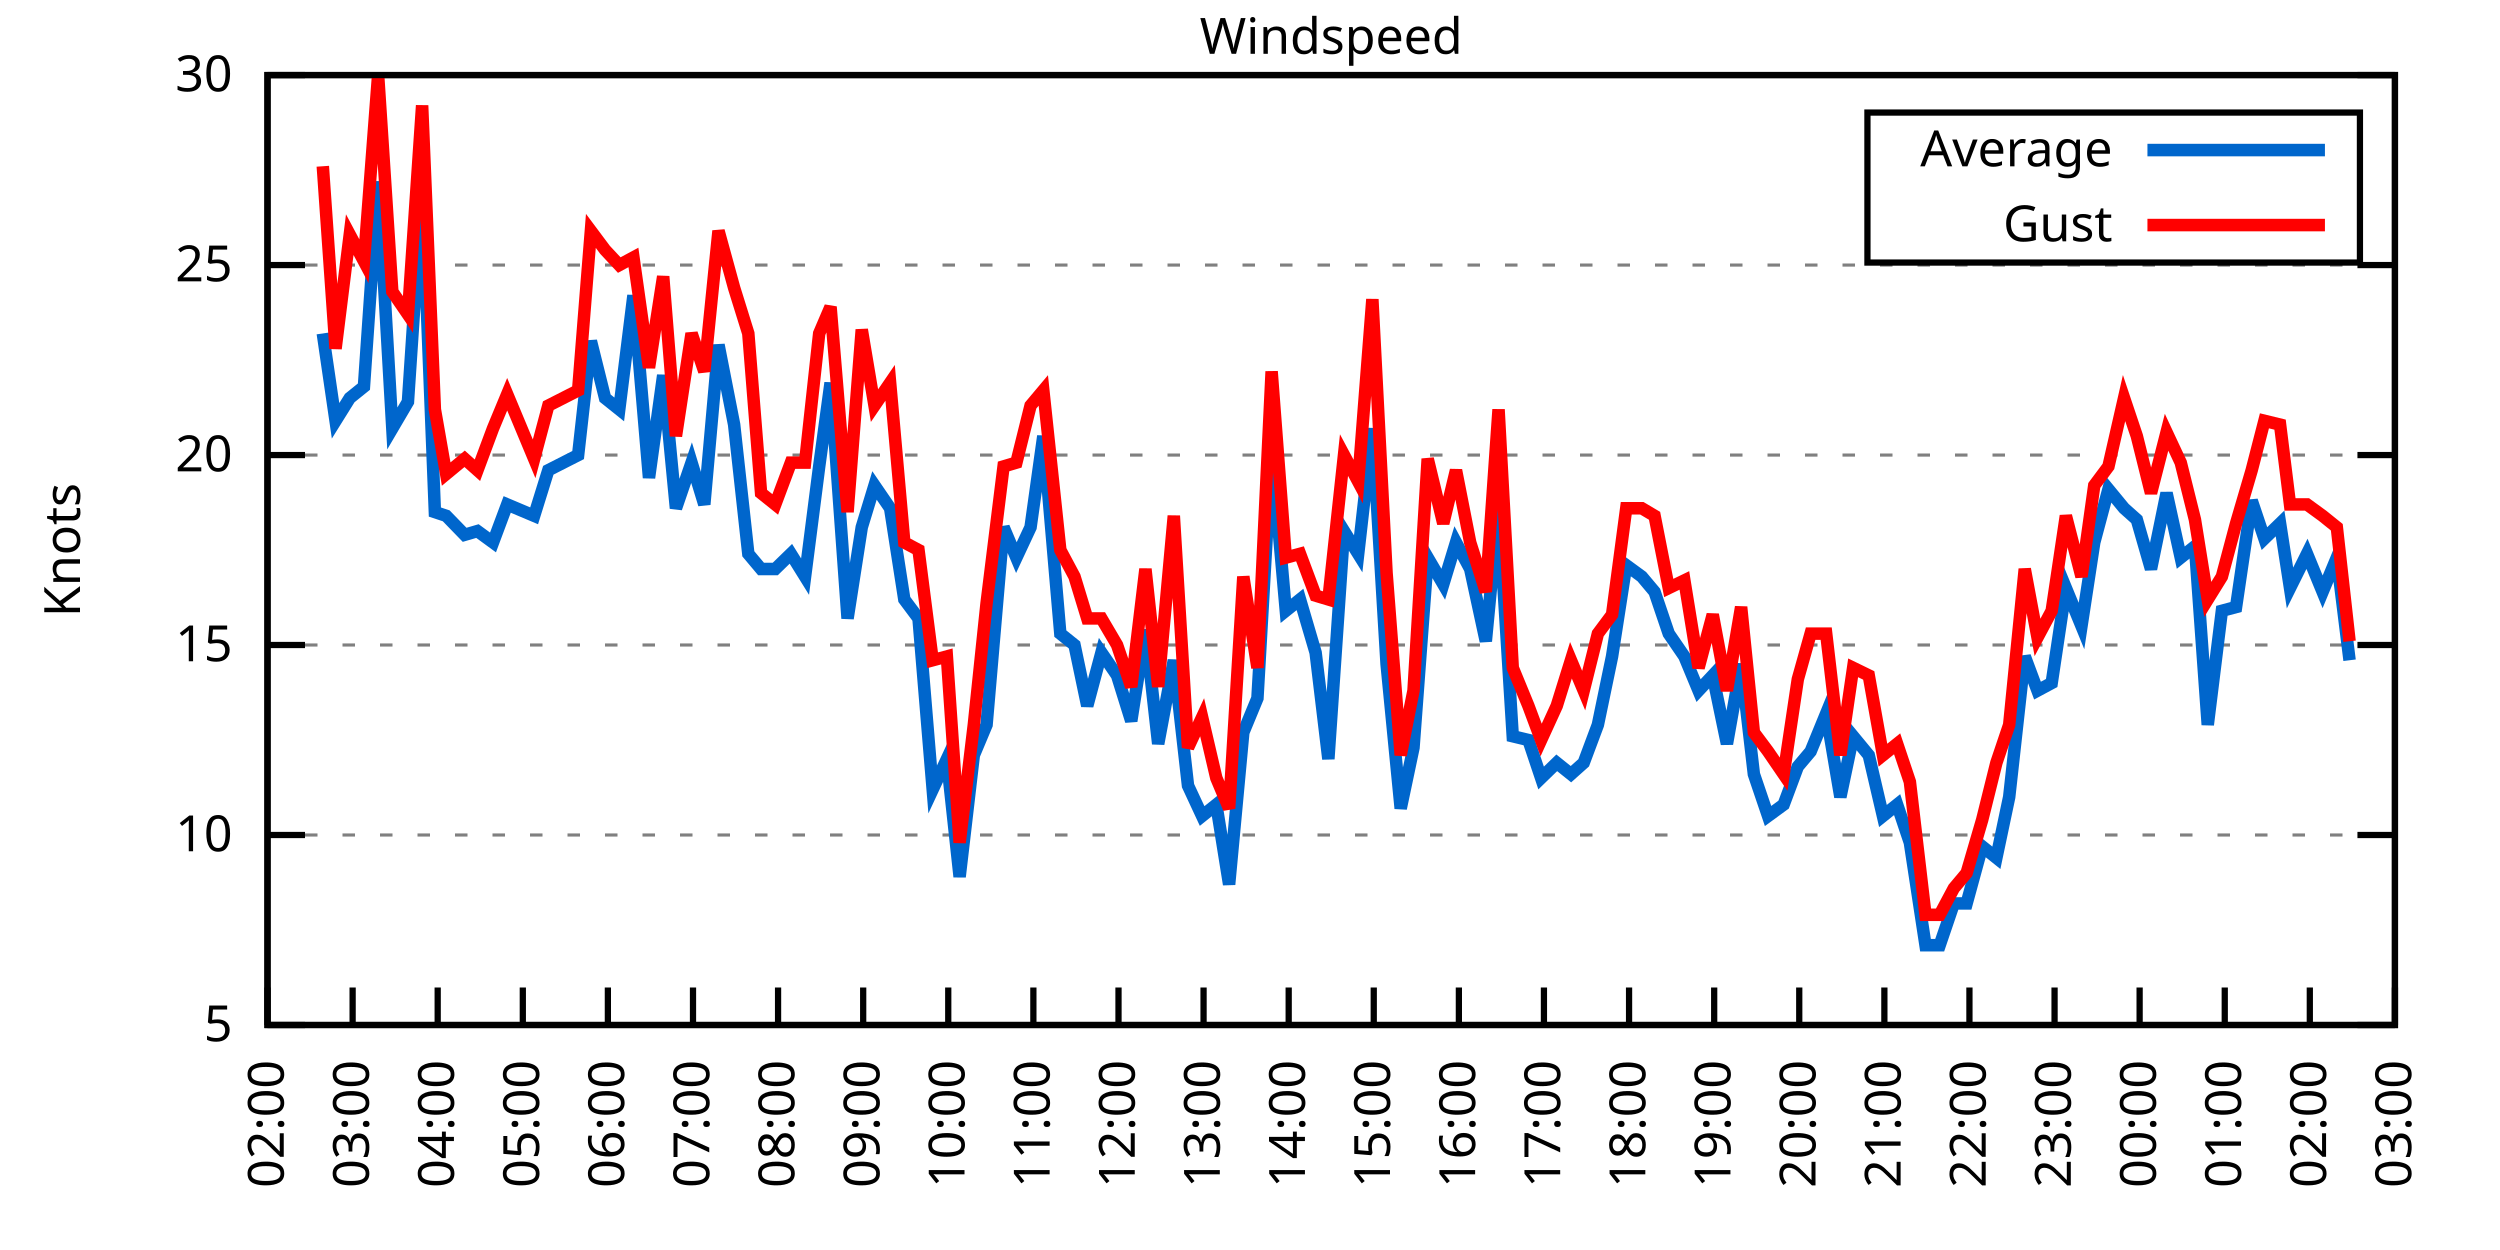
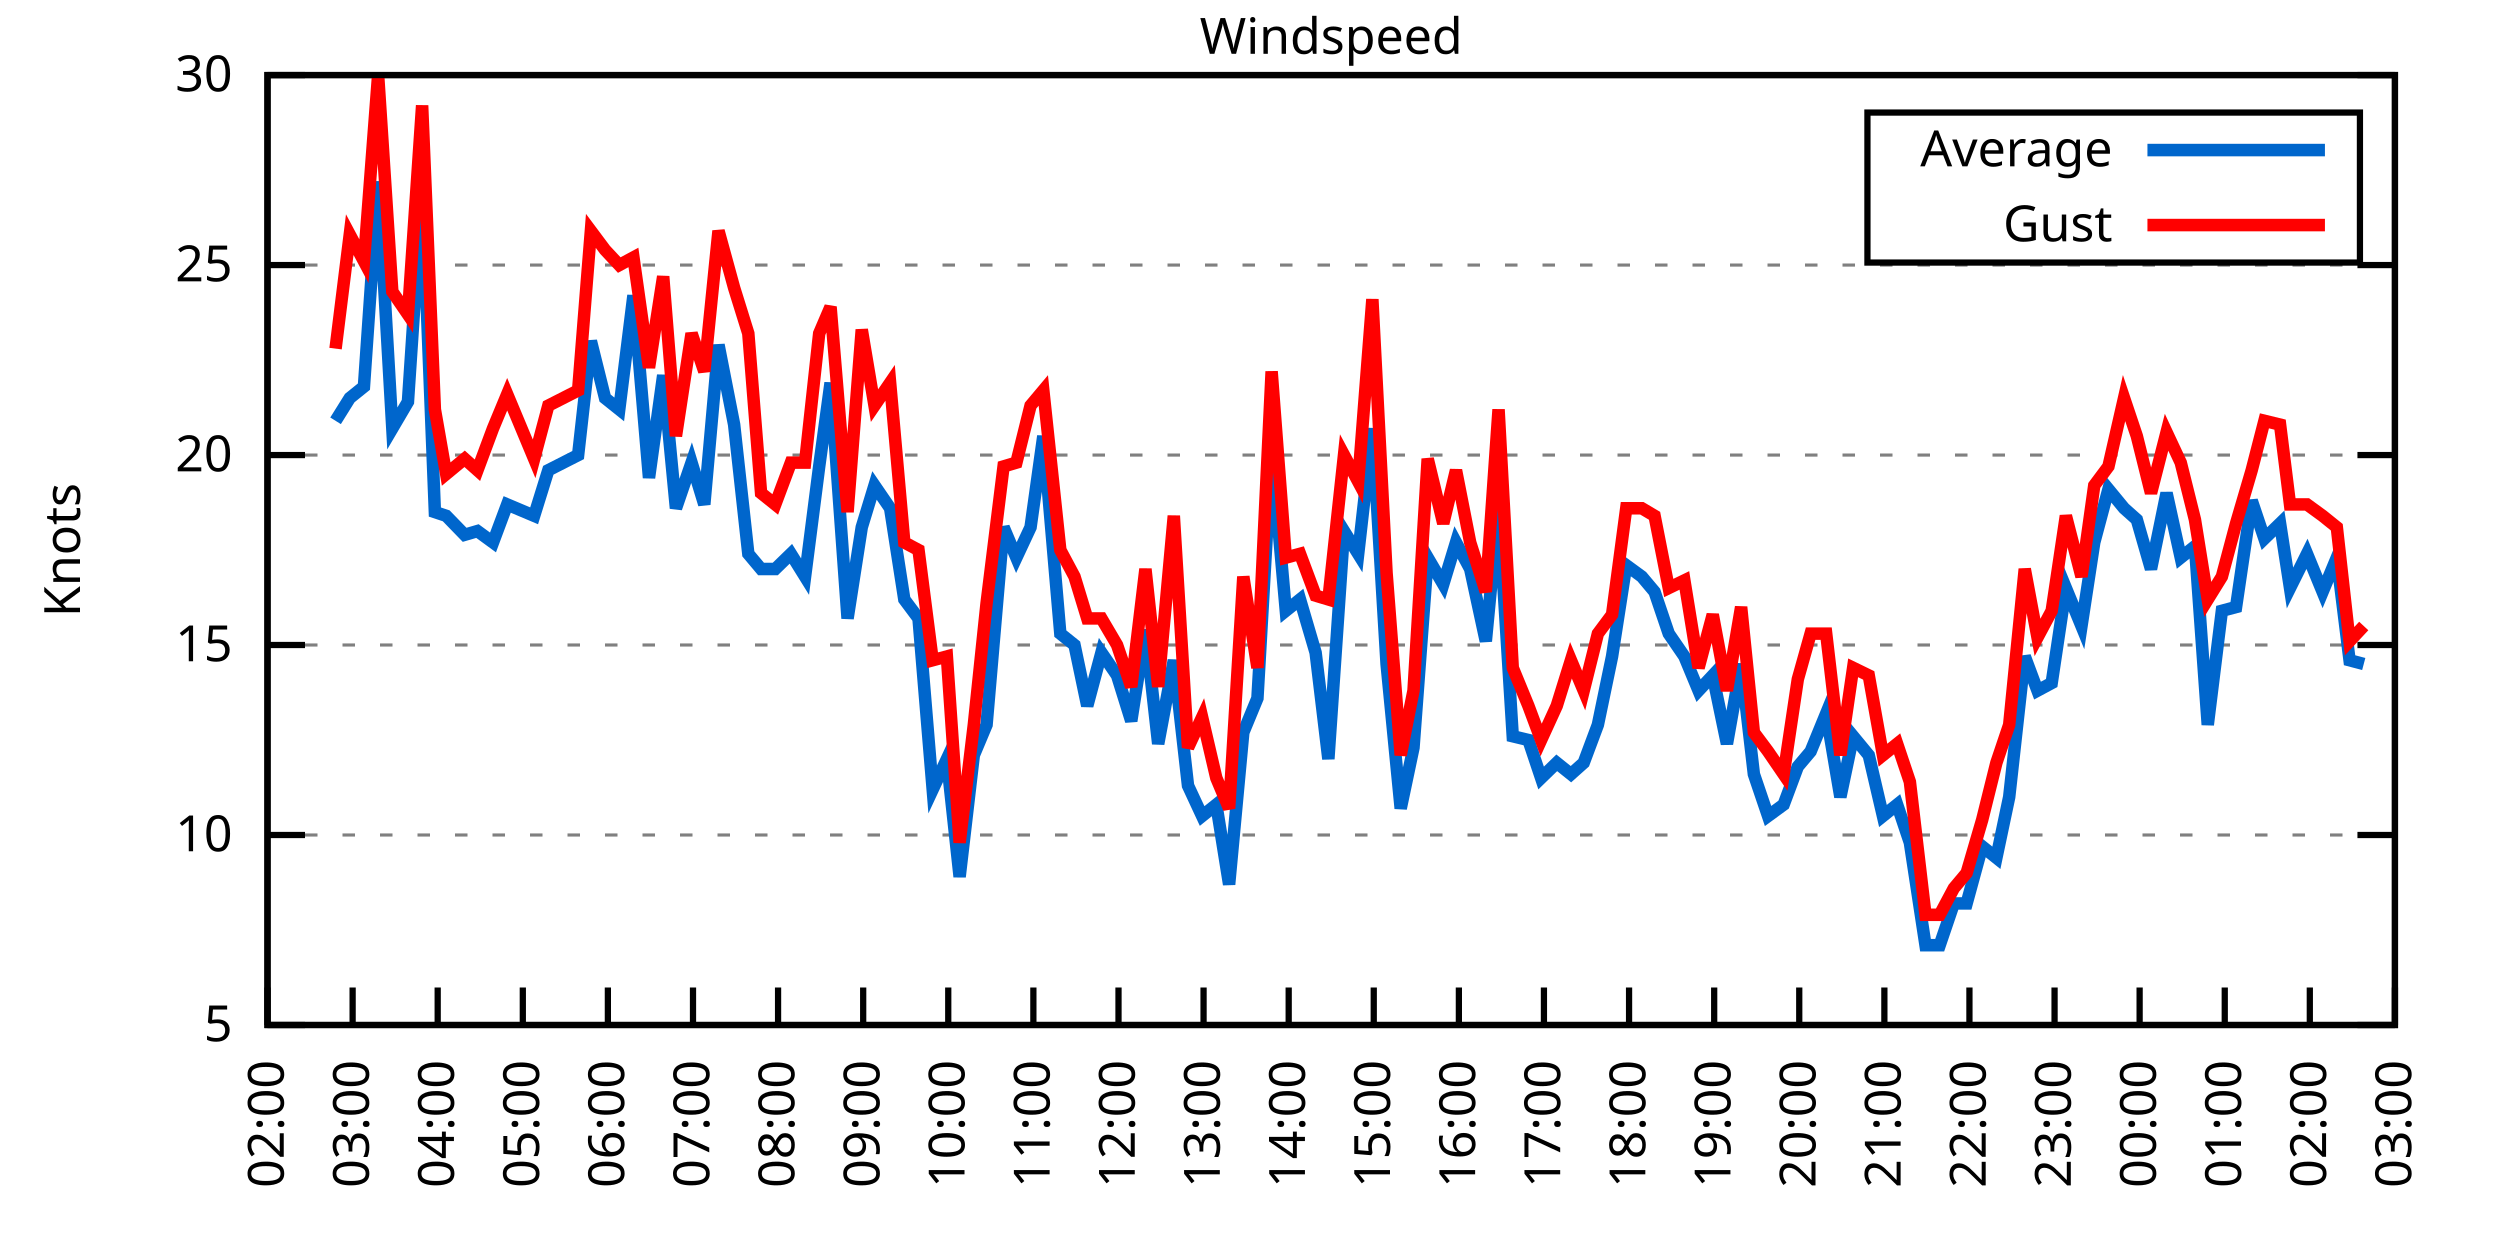
<svg xmlns="http://www.w3.org/2000/svg" xmlns:xlink="http://www.w3.org/1999/xlink" width="400" height="200" viewBox="0 0 400 200">
  <g id="gnuplot_canvas">
    <rect x="0" y="0" width="400" height="200" fill="none" />
    <defs>
      <circle id="gpDot" r="0.5" stroke-width="0.5" stroke="currentColor" />
      <path id="gpPt0" stroke-width="0.333" stroke="currentColor" d="M-1,0 h2 M0,-1 v2" />
      <path id="gpPt1" stroke-width="0.333" stroke="currentColor" d="M-1,-1 L1,1 M1,-1 L-1,1" />
      <path id="gpPt2" stroke-width="0.333" stroke="currentColor" d="M-1,0 L1,0 M0,-1 L0,1 M-1,-1 L1,1 M-1,1 L1,-1" />
      <rect id="gpPt3" stroke-width="0.333" stroke="currentColor" x="-1" y="-1" width="2" height="2" />
      <rect id="gpPt4" stroke-width="0.333" stroke="currentColor" fill="currentColor" x="-1" y="-1" width="2" height="2" />
      <circle id="gpPt5" stroke-width="0.333" stroke="currentColor" cx="0" cy="0" r="1" />
      <use xlink:href="#gpPt5" id="gpPt6" fill="currentColor" stroke="none" />
      <path id="gpPt7" stroke-width="0.333" stroke="currentColor" d="M0,-1.33 L-1.33,0.67 L1.33,0.67 z" />
      <use xlink:href="#gpPt7" id="gpPt8" fill="currentColor" stroke="none" />
      <use xlink:href="#gpPt7" id="gpPt9" stroke="currentColor" transform="rotate(180)" />
      <use xlink:href="#gpPt9" id="gpPt10" fill="currentColor" stroke="none" />
      <use xlink:href="#gpPt3" id="gpPt11" stroke="currentColor" transform="rotate(45)" />
      <use xlink:href="#gpPt11" id="gpPt12" fill="currentColor" stroke="none" />
      <path id="gpPt13" stroke-width="0.333" stroke="currentColor" d="M0,1.330 L1.265,0.411 L0.782,-1.067 L-0.782,-1.076 L-1.265,0.411 z" />
      <use xlink:href="#gpPt13" id="gpPt14" fill="currentColor" stroke="none" />
      <filter id="textbox" filterUnits="objectBoundingBox" x="0" y="0" height="1" width="1">
        <feFlood flood-color="white" flood-opacity="1" result="bgnd" />
        <feComposite in="SourceGraphic" in2="bgnd" operator="atop" />
      </filter>
      <filter id="greybox" filterUnits="objectBoundingBox" x="0" y="0" height="1" width="1">
        <feFlood flood-color="lightgrey" flood-opacity="1" result="grey" />
        <feComposite in="SourceGraphic" in2="grey" operator="atop" />
      </filter>
    </defs>
    <g fill="none" color="white" stroke="currentColor" stroke-width="1.00" stroke-linecap="butt" stroke-linejoin="miter">
</g>
    <g fill="none" color="black" stroke="currentColor" stroke-width="1.00" stroke-linecap="butt" stroke-linejoin="miter">
      <g stroke="none" shape-rendering="crispEdges">
        <polygon fill="rgb(255, 255, 255)" points="42.80,164.00 383.18,164.00 383.18,12.02 42.80,12.02 " />
      </g>
    </g>
    <g fill="none" color="black" stroke="currentColor" stroke-width="1.00" stroke-linecap="butt" stroke-linejoin="miter">
</g>
    <g fill="none" color="black" stroke="black" stroke-width="0.50" stroke-linecap="butt" stroke-linejoin="miter">
</g>
    <g fill="none" color="gray" stroke="currentColor" stroke-width="0.50" stroke-linecap="butt" stroke-linejoin="miter">
      <path stroke="gray" stroke-dasharray="2,4" class="gridline" d="M42.80,164.00 L383.19,164.00  " />
    </g>
    <g fill="none" color="gray" stroke="gray" stroke-width="1.00" stroke-linecap="butt" stroke-linejoin="miter">
</g>
    <g fill="none" color="black" stroke="currentColor" stroke-width="1.00" stroke-linecap="butt" stroke-linejoin="miter">
      <path stroke="black" d="M42.80,164.00 L48.80,164.00 M383.19,164.00 L377.19,164.00  " />
      <g transform="translate(37.20,166.60)" stroke="none" fill="black" font-family="Sans" font-size="8.00" text-anchor="end">
        <text>
          <tspan font-family="Sans"> 5</tspan>
        </text>
      </g>
    </g>
    <g fill="none" color="black" stroke="currentColor" stroke-width="1.00" stroke-linecap="butt" stroke-linejoin="miter">
</g>
    <g fill="none" color="black" stroke="black" stroke-width="0.50" stroke-linecap="butt" stroke-linejoin="miter">
</g>
    <g fill="none" color="gray" stroke="currentColor" stroke-width="0.50" stroke-linecap="butt" stroke-linejoin="miter">
      <path stroke="gray" stroke-dasharray="2,4" class="gridline" d="M42.80,133.60 L383.19,133.60  " />
    </g>
    <g fill="none" color="gray" stroke="gray" stroke-width="1.00" stroke-linecap="butt" stroke-linejoin="miter">
</g>
    <g fill="none" color="black" stroke="currentColor" stroke-width="1.00" stroke-linecap="butt" stroke-linejoin="miter">
      <path stroke="black" d="M42.80,133.60 L48.80,133.60 M383.19,133.60 L377.19,133.60  " />
      <g transform="translate(37.20,136.20)" stroke="none" fill="black" font-family="Sans" font-size="8.00" text-anchor="end">
        <text>
          <tspan font-family="Sans"> 10</tspan>
        </text>
      </g>
    </g>
    <g fill="none" color="black" stroke="currentColor" stroke-width="1.00" stroke-linecap="butt" stroke-linejoin="miter">
</g>
    <g fill="none" color="black" stroke="black" stroke-width="0.50" stroke-linecap="butt" stroke-linejoin="miter">
</g>
    <g fill="none" color="gray" stroke="currentColor" stroke-width="0.50" stroke-linecap="butt" stroke-linejoin="miter">
      <path stroke="gray" stroke-dasharray="2,4" class="gridline" d="M42.80,103.20 L383.19,103.20  " />
    </g>
    <g fill="none" color="gray" stroke="gray" stroke-width="1.00" stroke-linecap="butt" stroke-linejoin="miter">
</g>
    <g fill="none" color="black" stroke="currentColor" stroke-width="1.00" stroke-linecap="butt" stroke-linejoin="miter">
      <path stroke="black" d="M42.80,103.20 L48.80,103.20 M383.19,103.20 L377.19,103.20  " />
      <g transform="translate(37.20,105.80)" stroke="none" fill="black" font-family="Sans" font-size="8.00" text-anchor="end">
        <text>
          <tspan font-family="Sans"> 15</tspan>
        </text>
      </g>
    </g>
    <g fill="none" color="black" stroke="currentColor" stroke-width="1.00" stroke-linecap="butt" stroke-linejoin="miter">
</g>
    <g fill="none" color="black" stroke="black" stroke-width="0.50" stroke-linecap="butt" stroke-linejoin="miter">
</g>
    <g fill="none" color="gray" stroke="currentColor" stroke-width="0.50" stroke-linecap="butt" stroke-linejoin="miter">
      <path stroke="gray" stroke-dasharray="2,4" class="gridline" d="M42.80,72.81 L383.19,72.81  " />
    </g>
    <g fill="none" color="gray" stroke="gray" stroke-width="1.00" stroke-linecap="butt" stroke-linejoin="miter">
</g>
    <g fill="none" color="black" stroke="currentColor" stroke-width="1.00" stroke-linecap="butt" stroke-linejoin="miter">
      <path stroke="black" d="M42.80,72.81 L48.80,72.81 M383.19,72.81 L377.19,72.81  " />
      <g transform="translate(37.20,75.41)" stroke="none" fill="black" font-family="Sans" font-size="8.00" text-anchor="end">
        <text>
          <tspan font-family="Sans"> 20</tspan>
        </text>
      </g>
    </g>
    <g fill="none" color="black" stroke="currentColor" stroke-width="1.00" stroke-linecap="butt" stroke-linejoin="miter">
</g>
    <g fill="none" color="black" stroke="black" stroke-width="0.50" stroke-linecap="butt" stroke-linejoin="miter">
</g>
    <g fill="none" color="gray" stroke="currentColor" stroke-width="0.50" stroke-linecap="butt" stroke-linejoin="miter">
      <path stroke="gray" stroke-dasharray="2,4" class="gridline" d="M42.80,42.41 L383.19,42.41  " />
    </g>
    <g fill="none" color="gray" stroke="gray" stroke-width="1.00" stroke-linecap="butt" stroke-linejoin="miter">
</g>
    <g fill="none" color="black" stroke="currentColor" stroke-width="1.00" stroke-linecap="butt" stroke-linejoin="miter">
      <path stroke="black" d="M42.80,42.41 L48.80,42.41 M383.19,42.41 L377.19,42.41  " />
      <g transform="translate(37.20,45.01)" stroke="none" fill="black" font-family="Sans" font-size="8.00" text-anchor="end">
        <text>
          <tspan font-family="Sans"> 25</tspan>
        </text>
      </g>
    </g>
    <g fill="none" color="black" stroke="currentColor" stroke-width="1.00" stroke-linecap="butt" stroke-linejoin="miter">
</g>
    <g fill="none" color="black" stroke="black" stroke-width="0.50" stroke-linecap="butt" stroke-linejoin="miter">
</g>
    <g fill="none" color="gray" stroke="currentColor" stroke-width="0.50" stroke-linecap="butt" stroke-linejoin="miter">
      <path stroke="gray" stroke-dasharray="2,4" class="gridline" d="M42.80,12.01 L383.19,12.01  " />
    </g>
    <g fill="none" color="gray" stroke="gray" stroke-width="1.00" stroke-linecap="butt" stroke-linejoin="miter">
</g>
    <g fill="none" color="black" stroke="currentColor" stroke-width="1.00" stroke-linecap="butt" stroke-linejoin="miter">
      <path stroke="black" d="M42.80,12.01 L48.80,12.01 M383.19,12.01 L377.19,12.01  " />
      <g transform="translate(37.20,14.61)" stroke="none" fill="black" font-family="Sans" font-size="8.00" text-anchor="end">
        <text>
          <tspan font-family="Sans"> 30</tspan>
        </text>
      </g>
    </g>
    <g fill="none" color="black" stroke="currentColor" stroke-width="1.00" stroke-linecap="butt" stroke-linejoin="miter">
      <path stroke="black" d="M42.80,164.00 L42.80,158.00  " />
      <g transform="translate(45.40,169.60) rotate(270.00)" stroke="none" fill="black" font-family="Sans" font-size="8.00" text-anchor="end">
        <text>
          <tspan font-family="Sans">02:00</tspan>
        </text>
      </g>
    </g>
    <g fill="none" color="black" stroke="currentColor" stroke-width="1.00" stroke-linecap="butt" stroke-linejoin="miter">
      <path stroke="black" d="M56.42,164.00 L56.42,158.00  " />
      <g transform="translate(59.02,169.60) rotate(270.00)" stroke="none" fill="black" font-family="Sans" font-size="8.00" text-anchor="end">
        <text>
          <tspan font-family="Sans">03:00</tspan>
        </text>
      </g>
    </g>
    <g fill="none" color="black" stroke="currentColor" stroke-width="1.00" stroke-linecap="butt" stroke-linejoin="miter">
      <path stroke="black" d="M70.03,164.00 L70.03,158.00  " />
      <g transform="translate(72.63,169.60) rotate(270.00)" stroke="none" fill="black" font-family="Sans" font-size="8.00" text-anchor="end">
        <text>
          <tspan font-family="Sans">04:00</tspan>
        </text>
      </g>
    </g>
    <g fill="none" color="black" stroke="currentColor" stroke-width="1.00" stroke-linecap="butt" stroke-linejoin="miter">
      <path stroke="black" d="M83.65,164.00 L83.65,158.00  " />
      <g transform="translate(86.25,169.60) rotate(270.00)" stroke="none" fill="black" font-family="Sans" font-size="8.00" text-anchor="end">
        <text>
          <tspan font-family="Sans">05:00</tspan>
        </text>
      </g>
    </g>
    <g fill="none" color="black" stroke="currentColor" stroke-width="1.00" stroke-linecap="butt" stroke-linejoin="miter">
      <path stroke="black" d="M97.26,164.00 L97.26,158.00  " />
      <g transform="translate(99.86,169.60) rotate(270.00)" stroke="none" fill="black" font-family="Sans" font-size="8.00" text-anchor="end">
        <text>
          <tspan font-family="Sans">06:00</tspan>
        </text>
      </g>
    </g>
    <g fill="none" color="black" stroke="currentColor" stroke-width="1.00" stroke-linecap="butt" stroke-linejoin="miter">
      <path stroke="black" d="M110.88,164.00 L110.88,158.00  " />
      <g transform="translate(113.48,169.60) rotate(270.00)" stroke="none" fill="black" font-family="Sans" font-size="8.00" text-anchor="end">
        <text>
          <tspan font-family="Sans">07:00</tspan>
        </text>
      </g>
    </g>
    <g fill="none" color="black" stroke="currentColor" stroke-width="1.00" stroke-linecap="butt" stroke-linejoin="miter">
      <path stroke="black" d="M124.49,164.00 L124.49,158.00  " />
      <g transform="translate(127.09,169.60) rotate(270.00)" stroke="none" fill="black" font-family="Sans" font-size="8.00" text-anchor="end">
        <text>
          <tspan font-family="Sans">08:00</tspan>
        </text>
      </g>
    </g>
    <g fill="none" color="black" stroke="currentColor" stroke-width="1.00" stroke-linecap="butt" stroke-linejoin="miter">
      <path stroke="black" d="M138.11,164.00 L138.11,158.00  " />
      <g transform="translate(140.71,169.60) rotate(270.00)" stroke="none" fill="black" font-family="Sans" font-size="8.00" text-anchor="end">
        <text>
          <tspan font-family="Sans">09:00</tspan>
        </text>
      </g>
    </g>
    <g fill="none" color="black" stroke="currentColor" stroke-width="1.00" stroke-linecap="butt" stroke-linejoin="miter">
      <path stroke="black" d="M151.72,164.00 L151.72,158.00  " />
      <g transform="translate(154.32,169.60) rotate(270.00)" stroke="none" fill="black" font-family="Sans" font-size="8.00" text-anchor="end">
        <text>
          <tspan font-family="Sans">10:00</tspan>
        </text>
      </g>
    </g>
    <g fill="none" color="black" stroke="currentColor" stroke-width="1.00" stroke-linecap="butt" stroke-linejoin="miter">
      <path stroke="black" d="M165.34,164.00 L165.34,158.00  " />
      <g transform="translate(167.94,169.60) rotate(270.00)" stroke="none" fill="black" font-family="Sans" font-size="8.00" text-anchor="end">
        <text>
          <tspan font-family="Sans">11:00</tspan>
        </text>
      </g>
    </g>
    <g fill="none" color="black" stroke="currentColor" stroke-width="1.00" stroke-linecap="butt" stroke-linejoin="miter">
      <path stroke="black" d="M178.96,164.00 L178.96,158.00  " />
      <g transform="translate(181.56,169.60) rotate(270.00)" stroke="none" fill="black" font-family="Sans" font-size="8.00" text-anchor="end">
        <text>
          <tspan font-family="Sans">12:00</tspan>
        </text>
      </g>
    </g>
    <g fill="none" color="black" stroke="currentColor" stroke-width="1.00" stroke-linecap="butt" stroke-linejoin="miter">
      <path stroke="black" d="M192.57,164.00 L192.57,158.00  " />
      <g transform="translate(195.17,169.60) rotate(270.00)" stroke="none" fill="black" font-family="Sans" font-size="8.00" text-anchor="end">
        <text>
          <tspan font-family="Sans">13:00</tspan>
        </text>
      </g>
    </g>
    <g fill="none" color="black" stroke="currentColor" stroke-width="1.00" stroke-linecap="butt" stroke-linejoin="miter">
      <path stroke="black" d="M206.19,164.00 L206.19,158.00  " />
      <g transform="translate(208.79,169.60) rotate(270.00)" stroke="none" fill="black" font-family="Sans" font-size="8.00" text-anchor="end">
        <text>
          <tspan font-family="Sans">14:00</tspan>
        </text>
      </g>
    </g>
    <g fill="none" color="black" stroke="currentColor" stroke-width="1.00" stroke-linecap="butt" stroke-linejoin="miter">
      <path stroke="black" d="M219.80,164.00 L219.80,158.00  " />
      <g transform="translate(222.40,169.60) rotate(270.00)" stroke="none" fill="black" font-family="Sans" font-size="8.00" text-anchor="end">
        <text>
          <tspan font-family="Sans">15:00</tspan>
        </text>
      </g>
    </g>
    <g fill="none" color="black" stroke="currentColor" stroke-width="1.00" stroke-linecap="butt" stroke-linejoin="miter">
      <path stroke="black" d="M233.42,164.00 L233.42,158.00  " />
      <g transform="translate(236.02,169.60) rotate(270.00)" stroke="none" fill="black" font-family="Sans" font-size="8.00" text-anchor="end">
        <text>
          <tspan font-family="Sans">16:00</tspan>
        </text>
      </g>
    </g>
    <g fill="none" color="black" stroke="currentColor" stroke-width="1.00" stroke-linecap="butt" stroke-linejoin="miter">
      <path stroke="black" d="M247.03,164.00 L247.03,158.00  " />
      <g transform="translate(249.63,169.60) rotate(270.00)" stroke="none" fill="black" font-family="Sans" font-size="8.00" text-anchor="end">
        <text>
          <tspan font-family="Sans">17:00</tspan>
        </text>
      </g>
    </g>
    <g fill="none" color="black" stroke="currentColor" stroke-width="1.00" stroke-linecap="butt" stroke-linejoin="miter">
      <path stroke="black" d="M260.65,164.00 L260.65,158.00  " />
      <g transform="translate(263.25,169.60) rotate(270.00)" stroke="none" fill="black" font-family="Sans" font-size="8.00" text-anchor="end">
        <text>
          <tspan font-family="Sans">18:00</tspan>
        </text>
      </g>
    </g>
    <g fill="none" color="black" stroke="currentColor" stroke-width="1.00" stroke-linecap="butt" stroke-linejoin="miter">
      <path stroke="black" d="M274.27,164.00 L274.27,158.00  " />
      <g transform="translate(276.87,169.60) rotate(270.00)" stroke="none" fill="black" font-family="Sans" font-size="8.00" text-anchor="end">
        <text>
          <tspan font-family="Sans">19:00</tspan>
        </text>
      </g>
    </g>
    <g fill="none" color="black" stroke="currentColor" stroke-width="1.00" stroke-linecap="butt" stroke-linejoin="miter">
      <path stroke="black" d="M287.88,164.00 L287.88,158.00  " />
      <g transform="translate(290.48,169.60) rotate(270.00)" stroke="none" fill="black" font-family="Sans" font-size="8.00" text-anchor="end">
        <text>
          <tspan font-family="Sans">20:00</tspan>
        </text>
      </g>
    </g>
    <g fill="none" color="black" stroke="currentColor" stroke-width="1.00" stroke-linecap="butt" stroke-linejoin="miter">
      <path stroke="black" d="M301.50,164.00 L301.50,158.00  " />
      <g transform="translate(304.10,169.60) rotate(270.00)" stroke="none" fill="black" font-family="Sans" font-size="8.00" text-anchor="end">
        <text>
          <tspan font-family="Sans">21:00</tspan>
        </text>
      </g>
    </g>
    <g fill="none" color="black" stroke="currentColor" stroke-width="1.00" stroke-linecap="butt" stroke-linejoin="miter">
      <path stroke="black" d="M315.11,164.00 L315.11,158.00  " />
      <g transform="translate(317.71,169.60) rotate(270.00)" stroke="none" fill="black" font-family="Sans" font-size="8.00" text-anchor="end">
        <text>
          <tspan font-family="Sans">22:00</tspan>
        </text>
      </g>
    </g>
    <g fill="none" color="black" stroke="currentColor" stroke-width="1.00" stroke-linecap="butt" stroke-linejoin="miter">
      <path stroke="black" d="M328.73,164.00 L328.73,158.00  " />
      <g transform="translate(331.33,169.60) rotate(270.00)" stroke="none" fill="black" font-family="Sans" font-size="8.00" text-anchor="end">
        <text>
          <tspan font-family="Sans">23:00</tspan>
        </text>
      </g>
    </g>
    <g fill="none" color="black" stroke="currentColor" stroke-width="1.00" stroke-linecap="butt" stroke-linejoin="miter">
      <path stroke="black" d="M342.34,164.00 L342.34,158.00  " />
      <g transform="translate(344.94,169.60) rotate(270.00)" stroke="none" fill="black" font-family="Sans" font-size="8.00" text-anchor="end">
        <text>
          <tspan font-family="Sans">00:00</tspan>
        </text>
      </g>
    </g>
    <g fill="none" color="black" stroke="currentColor" stroke-width="1.00" stroke-linecap="butt" stroke-linejoin="miter">
      <path stroke="black" d="M355.96,164.00 L355.96,158.00  " />
      <g transform="translate(358.56,169.60) rotate(270.00)" stroke="none" fill="black" font-family="Sans" font-size="8.00" text-anchor="end">
        <text>
          <tspan font-family="Sans">01:00</tspan>
        </text>
      </g>
    </g>
    <g fill="none" color="black" stroke="currentColor" stroke-width="1.00" stroke-linecap="butt" stroke-linejoin="miter">
      <path stroke="black" d="M369.57,164.00 L369.57,158.00  " />
      <g transform="translate(372.17,169.60) rotate(270.00)" stroke="none" fill="black" font-family="Sans" font-size="8.00" text-anchor="end">
        <text>
          <tspan font-family="Sans">02:00</tspan>
        </text>
      </g>
    </g>
    <g fill="none" color="black" stroke="currentColor" stroke-width="1.00" stroke-linecap="butt" stroke-linejoin="miter">
      <path stroke="black" d="M383.19,164.00 L383.19,158.00  " />
      <g transform="translate(385.79,169.60) rotate(270.00)" stroke="none" fill="black" font-family="Sans" font-size="8.00" text-anchor="end">
        <text>
          <tspan font-family="Sans">03:00</tspan>
        </text>
      </g>
    </g>
    <g fill="none" color="black" stroke="currentColor" stroke-width="1.00" stroke-linecap="butt" stroke-linejoin="miter">
</g>
    <g fill="none" color="black" stroke="currentColor" stroke-width="1.00" stroke-linecap="butt" stroke-linejoin="miter">
      <path stroke="black" d="M42.80,12.01 L42.80,164.00 L383.19,164.00 L383.19,12.01 L42.80,12.01 Z  " />
    </g>
    <g fill="none" color="black" stroke="currentColor" stroke-width="1.00" stroke-linecap="butt" stroke-linejoin="miter">
</g>
    <g fill="none" color="black" stroke="currentColor" stroke-width="1.00" stroke-linecap="butt" stroke-linejoin="miter">
      <path stroke="black" d="M298.79,42.01 L298.79,18.01 L377.59,18.01 L377.59,42.01 L298.79,42.01 Z  " />
    </g>
    <g id="Windspeed_plot_1">
      <g fill="none" color="white" stroke="black" stroke-width="2.00" stroke-linecap="butt" stroke-linejoin="miter">
</g>
      <g fill="none" color="black" stroke="currentColor" stroke-width="2.00" stroke-linecap="butt" stroke-linejoin="miter">
        <g transform="translate(337.99,26.61)" stroke="none" fill="black" font-family="Sans" font-size="8.00" text-anchor="end">
          <text>
            <tspan font-family="Sans">Average</tspan>
          </text>
        </g>
      </g>
      <g fill="none" color="black" stroke="currentColor" stroke-width="2.00" stroke-linecap="butt" stroke-linejoin="miter">
-         <path stroke="rgb(  0, 102, 204)" d="M343.59,24.01 L371.99,24.01 M51.65,53.35 L53.69,67.33 L55.96,63.69 L58.23,61.86 L60.50,29.03 L62.77,68.55   L65.27,64.29 L67.54,30.25 L69.58,81.93 L71.39,82.53 L74.34,85.57 L76.39,84.97 L78.88,86.79 L81.15,80.71   L85.46,82.53 L87.73,75.24 L92.50,72.81 L94.54,54.57 L96.81,63.69 L99.08,65.51 L101.35,47.27 L103.84,76.45   L106.11,60.04 L108.15,81.32 L110.65,74.02 L112.69,80.71 L114.96,55.18 L117.46,67.94 L119.73,88.61 L121.77,91.04   L124.04,91.04 L126.54,88.61 L128.81,92.26 L131.07,74.63 L132.89,61.25 L135.61,98.95 L137.88,84.36 L139.92,77.67   L142.42,81.32 L144.69,95.91 L146.96,98.95 L149.23,126.31 L151.50,121.44 L153.54,140.29 L155.81,120.83 L157.85,115.97   L160.57,84.36 L162.62,89.22 L164.89,84.36 L166.93,69.77 L169.65,101.38 L171.92,103.20 L173.96,112.93 L176.23,104.42   L178.73,108.07 L181.00,115.36 L183.27,100.77 L185.31,119.01 L187.81,105.64 L190.08,125.70 L192.34,130.56 L194.61,128.74   L196.66,141.51 L198.93,117.19 L201.19,111.72 L203.46,72.20 L205.73,97.73 L208.00,95.91 L210.50,104.42 L212.54,121.44   L215.04,84.97 L217.31,88.61 L219.58,68.55 L221.85,106.24 L224.11,129.35 L226.16,119.62 L228.43,89.22 L230.92,93.48   L232.96,86.79 L235.23,91.04 L237.73,102.60 L239.77,81.32 L242.04,117.80 L244.54,118.40 L246.58,124.48 L249.08,122.05   L251.35,123.87 L253.39,122.05 L255.66,115.97 L257.93,105.03 L260.20,90.44 L262.69,92.26 L264.73,94.69 L267.00,101.38   L269.50,105.03 L271.77,110.50 L274.04,108.07 L276.31,119.01 L278.58,106.24 L280.62,123.87 L282.89,130.56 L285.38,128.74   L287.65,122.66 L289.70,120.23 L292.19,114.15 L294.46,127.52 L296.50,117.80 L299.00,120.83 L301.27,130.56 L303.54,128.74   L305.58,134.82 L308.08,151.23 L310.35,151.23 L312.62,144.55 L314.66,144.55 L317.15,135.43 L319.42,137.25 L321.47,127.52   L323.96,105.03 L326.00,110.50 L328.27,109.28 L330.54,94.08 L333.04,100.16 L335.08,86.79 L337.35,78.28 L339.85,81.32   L341.89,83.14 L344.16,91.04 L346.65,78.89 L348.92,89.22 L351.19,87.40 L353.24,115.97 L355.50,97.73 L357.77,97.12   L360.27,80.10 L362.31,86.18 L364.81,83.75 L366.40,94.08 L369.12,88.61 L371.62,94.69 L373.89,89.22 L375.93,105.64    " />
+         <path stroke="rgb(  0, 102, 204)" d="M343.59,24.01 L371.99,24.01 M53.69,67.33 L55.96,63.69 L58.23,61.86 L60.50,29.03 L62.77,68.55 L65.27,64.29   L67.54,30.25 L69.58,81.93 L71.39,82.53 L74.34,85.57 L76.39,84.97 L78.88,86.79 L81.15,80.71 L85.46,82.53   L87.73,75.24 L92.50,72.81 L94.54,54.57 L96.81,63.69 L99.08,65.51 L101.35,47.27 L103.84,76.45 L106.11,60.04   L108.15,81.32 L110.65,74.02 L112.69,80.71 L114.96,55.18 L117.46,67.94 L119.73,88.61 L121.77,91.04 L124.04,91.04   L126.54,88.61 L128.81,92.26 L131.07,74.63 L132.89,61.25 L135.61,98.95 L137.88,84.36 L139.92,77.67 L142.42,81.32   L144.69,95.91 L146.96,98.95 L149.23,126.31 L151.50,121.44 L153.54,140.29 L155.81,120.83 L157.85,115.97 L160.57,84.36   L162.62,89.22 L164.89,84.36 L166.93,69.77 L169.65,101.38 L171.92,103.20 L173.96,112.93 L176.23,104.42 L178.73,108.07   L181.00,115.36 L183.27,100.77 L185.31,119.01 L187.81,105.64 L190.08,125.70 L192.34,130.56 L194.61,128.74 L196.66,141.51   L198.93,117.19 L201.19,111.72 L203.46,72.20 L205.73,97.73 L208.00,95.91 L210.50,104.42 L212.54,121.44 L215.04,84.97   L217.31,88.61 L219.58,68.55 L221.85,106.24 L224.11,129.35 L226.16,119.62 L228.43,89.22 L230.92,93.48 L232.96,86.79   L235.23,91.04 L237.73,102.60 L239.77,81.32 L242.04,117.80 L244.54,118.40 L246.58,124.48 L249.08,122.05 L251.35,123.87   L253.39,122.05 L255.66,115.97 L257.93,105.03 L260.20,90.44 L262.69,92.26 L264.73,94.69 L267.00,101.38 L269.50,105.03   L271.77,110.50 L274.04,108.07 L276.31,119.01 L278.58,106.24 L280.62,123.87 L282.89,130.56 L285.38,128.74 L287.65,122.66   L289.70,120.23 L292.19,114.15 L294.46,127.52 L296.50,117.80 L299.00,120.83 L301.27,130.56 L303.54,128.74 L305.58,134.82   L308.08,151.23 L310.35,151.23 L312.62,144.55 L314.66,144.55 L317.15,135.43 L319.42,137.25 L321.47,127.52 L323.96,105.03   L326.00,110.50 L328.27,109.28 L330.54,94.08 L333.04,100.16 L335.08,86.79 L337.35,78.28 L339.85,81.32 L341.89,83.14   L344.16,91.04 L346.65,78.89 L348.92,89.22 L351.19,87.40 L353.24,115.97 L355.50,97.73 L357.77,97.12 L360.27,80.10   L362.31,86.18 L364.81,83.75 L366.40,94.08 L369.12,88.61 L371.62,94.69 L373.89,89.22 L375.93,105.64 L378.20,106.24    " />
      </g>
    </g>
    <g id="Windspeed_plot_2">
      <g fill="none" color="black" stroke="currentColor" stroke-width="2.00" stroke-linecap="butt" stroke-linejoin="miter">
        <g transform="translate(337.99,38.61)" stroke="none" fill="black" font-family="Sans" font-size="8.00" text-anchor="end">
          <text>
            <tspan font-family="Sans">Gust</tspan>
          </text>
        </g>
      </g>
      <g fill="none" color="black" stroke="currentColor" stroke-width="2.00" stroke-linecap="butt" stroke-linejoin="miter">
-         <path stroke="rgb(255,   0,   0)" d="M343.59,36.01 L371.99,36.01 M51.65,26.60 L53.69,55.78 L55.96,37.54 L58.23,41.80 L60.50,12.01 L62.77,46.66   L65.27,50.31 L67.54,16.87 L69.58,65.51 L71.39,75.85 L74.34,73.41 L76.39,75.24 L78.88,68.55 L81.15,63.08   L85.46,73.41 L87.73,64.90 L92.50,62.47 L94.54,36.94 L96.81,39.98 L99.08,42.41 L101.35,41.19 L103.84,58.82   L106.11,44.23 L108.15,69.77 L110.65,53.35 L112.69,59.43 L114.96,36.94 L117.46,46.06 L119.73,53.35 L121.77,78.89   L124.04,80.71 L126.54,74.02 L128.81,74.02 L131.07,53.35 L132.89,49.10 L135.61,81.93 L137.88,52.74 L139.92,64.90   L142.42,61.25 L144.69,86.79 L146.96,88.00 L149.23,105.64 L151.50,105.03 L153.54,134.82 L155.81,115.97 L157.85,96.52   L160.57,74.63 L162.62,74.02 L164.89,64.90 L166.93,62.47 L169.65,88.00 L171.92,92.26 L173.96,98.95 L176.23,98.95   L178.73,103.20 L181.00,109.89 L183.27,91.04 L185.31,109.89 L187.81,82.53 L190.08,119.62 L192.34,114.76 L194.61,124.48   L196.66,129.35 L198.93,92.26 L201.19,106.85 L203.46,59.43 L205.73,89.22 L208.00,88.61 L210.50,95.30 L212.54,95.91   L215.04,72.81 L217.31,77.06 L219.58,47.88 L221.85,91.65 L224.11,120.83 L226.16,110.50 L228.43,73.41 L230.92,83.75   L232.96,75.24 L235.23,86.79 L237.73,94.69 L239.77,65.51 L242.04,106.85 L244.54,112.93 L246.58,118.40 L249.08,112.93   L251.35,105.64 L253.39,110.50 L255.66,101.38 L257.93,98.34 L260.20,81.32 L262.69,81.32 L264.73,82.53 L267.00,94.08   L269.50,92.87 L271.77,106.85 L274.04,98.34 L276.31,110.50 L278.58,97.12 L280.62,117.19 L282.89,120.23 L285.38,123.87   L287.65,108.68 L289.70,101.38 L292.19,101.38 L294.46,120.83 L296.50,106.85 L299.00,108.07 L301.27,120.83 L303.54,119.01   L305.58,125.09 L308.08,146.37 L310.35,146.37 L312.62,142.11 L314.66,139.68 L317.15,131.17 L319.42,122.05 L321.47,115.97   L323.96,91.04 L326.00,101.99 L328.27,97.73 L330.54,82.53 L333.04,92.26 L335.08,77.67 L337.35,74.63 L339.85,63.69   L341.89,69.77 L344.16,78.89 L346.65,69.16 L348.92,74.02 L351.19,83.14 L353.24,95.91 L355.50,92.26 L357.77,83.75   L360.27,75.24 L362.31,67.33 L364.81,67.94 L366.40,80.71 L369.12,80.71 L371.62,82.53 L373.89,84.36 L375.93,102.60    " />
+         <path stroke="rgb(255,   0,   0)" d="M343.59,36.01 L371.99,36.01 M53.69,55.78 L55.96,37.54 L58.23,41.80 L60.50,12.01 L62.77,46.66 L65.27,50.31   L67.54,16.87 L69.58,65.51 L71.39,75.85 L74.34,73.41 L76.39,75.24 L78.88,68.55 L81.15,63.08 L85.46,73.41   L87.73,64.90 L92.50,62.47 L94.54,36.94 L96.81,39.98 L99.08,42.41 L101.35,41.19 L103.84,58.82 L106.11,44.23   L108.15,69.77 L110.65,53.35 L112.69,59.43 L114.96,36.94 L117.46,46.06 L119.73,53.35 L121.77,78.89 L124.04,80.71   L126.54,74.02 L128.81,74.02 L131.07,53.35 L132.89,49.10 L135.61,81.93 L137.88,52.74 L139.92,64.90 L142.42,61.25   L144.69,86.79 L146.96,88.00 L149.23,105.64 L151.50,105.03 L153.54,134.82 L155.81,115.97 L157.85,96.52 L160.57,74.63   L162.62,74.02 L164.89,64.90 L166.93,62.47 L169.65,88.00 L171.92,92.26 L173.96,98.95 L176.23,98.95 L178.73,103.20   L181.00,109.89 L183.27,91.04 L185.31,109.89 L187.81,82.53 L190.08,119.62 L192.34,114.76 L194.61,124.48 L196.66,129.35   L198.93,92.26 L201.19,106.85 L203.46,59.43 L205.73,89.22 L208.00,88.61 L210.50,95.30 L212.54,95.91 L215.04,72.81   L217.31,77.06 L219.58,47.88 L221.85,91.65 L224.11,120.83 L226.16,110.50 L228.43,73.41 L230.92,83.75 L232.96,75.24   L235.23,86.79 L237.73,94.69 L239.77,65.51 L242.04,106.85 L244.54,112.93 L246.58,118.40 L249.08,112.93 L251.35,105.64   L253.39,110.50 L255.66,101.38 L257.93,98.34 L260.20,81.32 L262.69,81.32 L264.73,82.53 L267.00,94.08 L269.50,92.87   L271.77,106.85 L274.04,98.34 L276.31,110.50 L278.58,97.12 L280.62,117.19 L282.89,120.23 L285.38,123.87 L287.65,108.68   L289.70,101.38 L292.19,101.38 L294.46,120.83 L296.50,106.85 L299.00,108.07 L301.27,120.83 L303.54,119.01 L305.58,125.09   L308.08,146.37 L310.35,146.37 L312.62,142.11 L314.66,139.68 L317.15,131.17 L319.42,122.05 L321.47,115.97 L323.96,91.04   L326.00,101.99 L328.27,97.73 L330.54,82.53 L333.04,92.26 L335.08,77.67 L337.35,74.63 L339.85,63.69 L341.89,69.77   L344.16,78.89 L346.65,69.16 L348.92,74.02 L351.19,83.14 L353.24,95.91 L355.50,92.26 L357.77,83.75 L360.27,75.24   L362.31,67.33 L364.81,67.94 L366.40,80.71 L369.12,80.71 L371.62,82.53 L373.89,84.36 L375.93,102.60 L378.20,100.16    " />
      </g>
    </g>
    <g fill="none" color="black" stroke="currentColor" stroke-width="2.00" stroke-linecap="butt" stroke-linejoin="miter">
</g>
    <g fill="none" color="black" stroke="black" stroke-width="1.00" stroke-linecap="butt" stroke-linejoin="miter">
</g>
    <g fill="none" color="black" stroke="currentColor" stroke-width="1.00" stroke-linecap="butt" stroke-linejoin="miter">
      <path stroke="black" d="M42.80,12.01 L42.80,164.00 L383.19,164.00 L383.19,12.01 L42.80,12.01 Z  " />
      <g transform="translate(12.80,88.01) rotate(270.00)" stroke="none" fill="black" font-family="Sans" font-size="8.00" text-anchor="middle">
        <text>
          <tspan font-family="Sans">Knots</tspan>
        </text>
      </g>
    </g>
    <g fill="none" color="black" stroke="currentColor" stroke-width="1.00" stroke-linecap="butt" stroke-linejoin="miter">
</g>
    <g fill="none" color="black" stroke="currentColor" stroke-width="1.00" stroke-linecap="butt" stroke-linejoin="miter">
      <g transform="translate(212.99,8.61)" stroke="none" fill="black" font-family="Sans" font-size="8.00" text-anchor="middle">
        <text>
          <tspan font-family="Sans">Windspeed</tspan>
        </text>
      </g>
    </g>
    <g fill="none" color="black" stroke="currentColor" stroke-width="1.00" stroke-linecap="butt" stroke-linejoin="miter">
</g>
  </g>
</svg>
